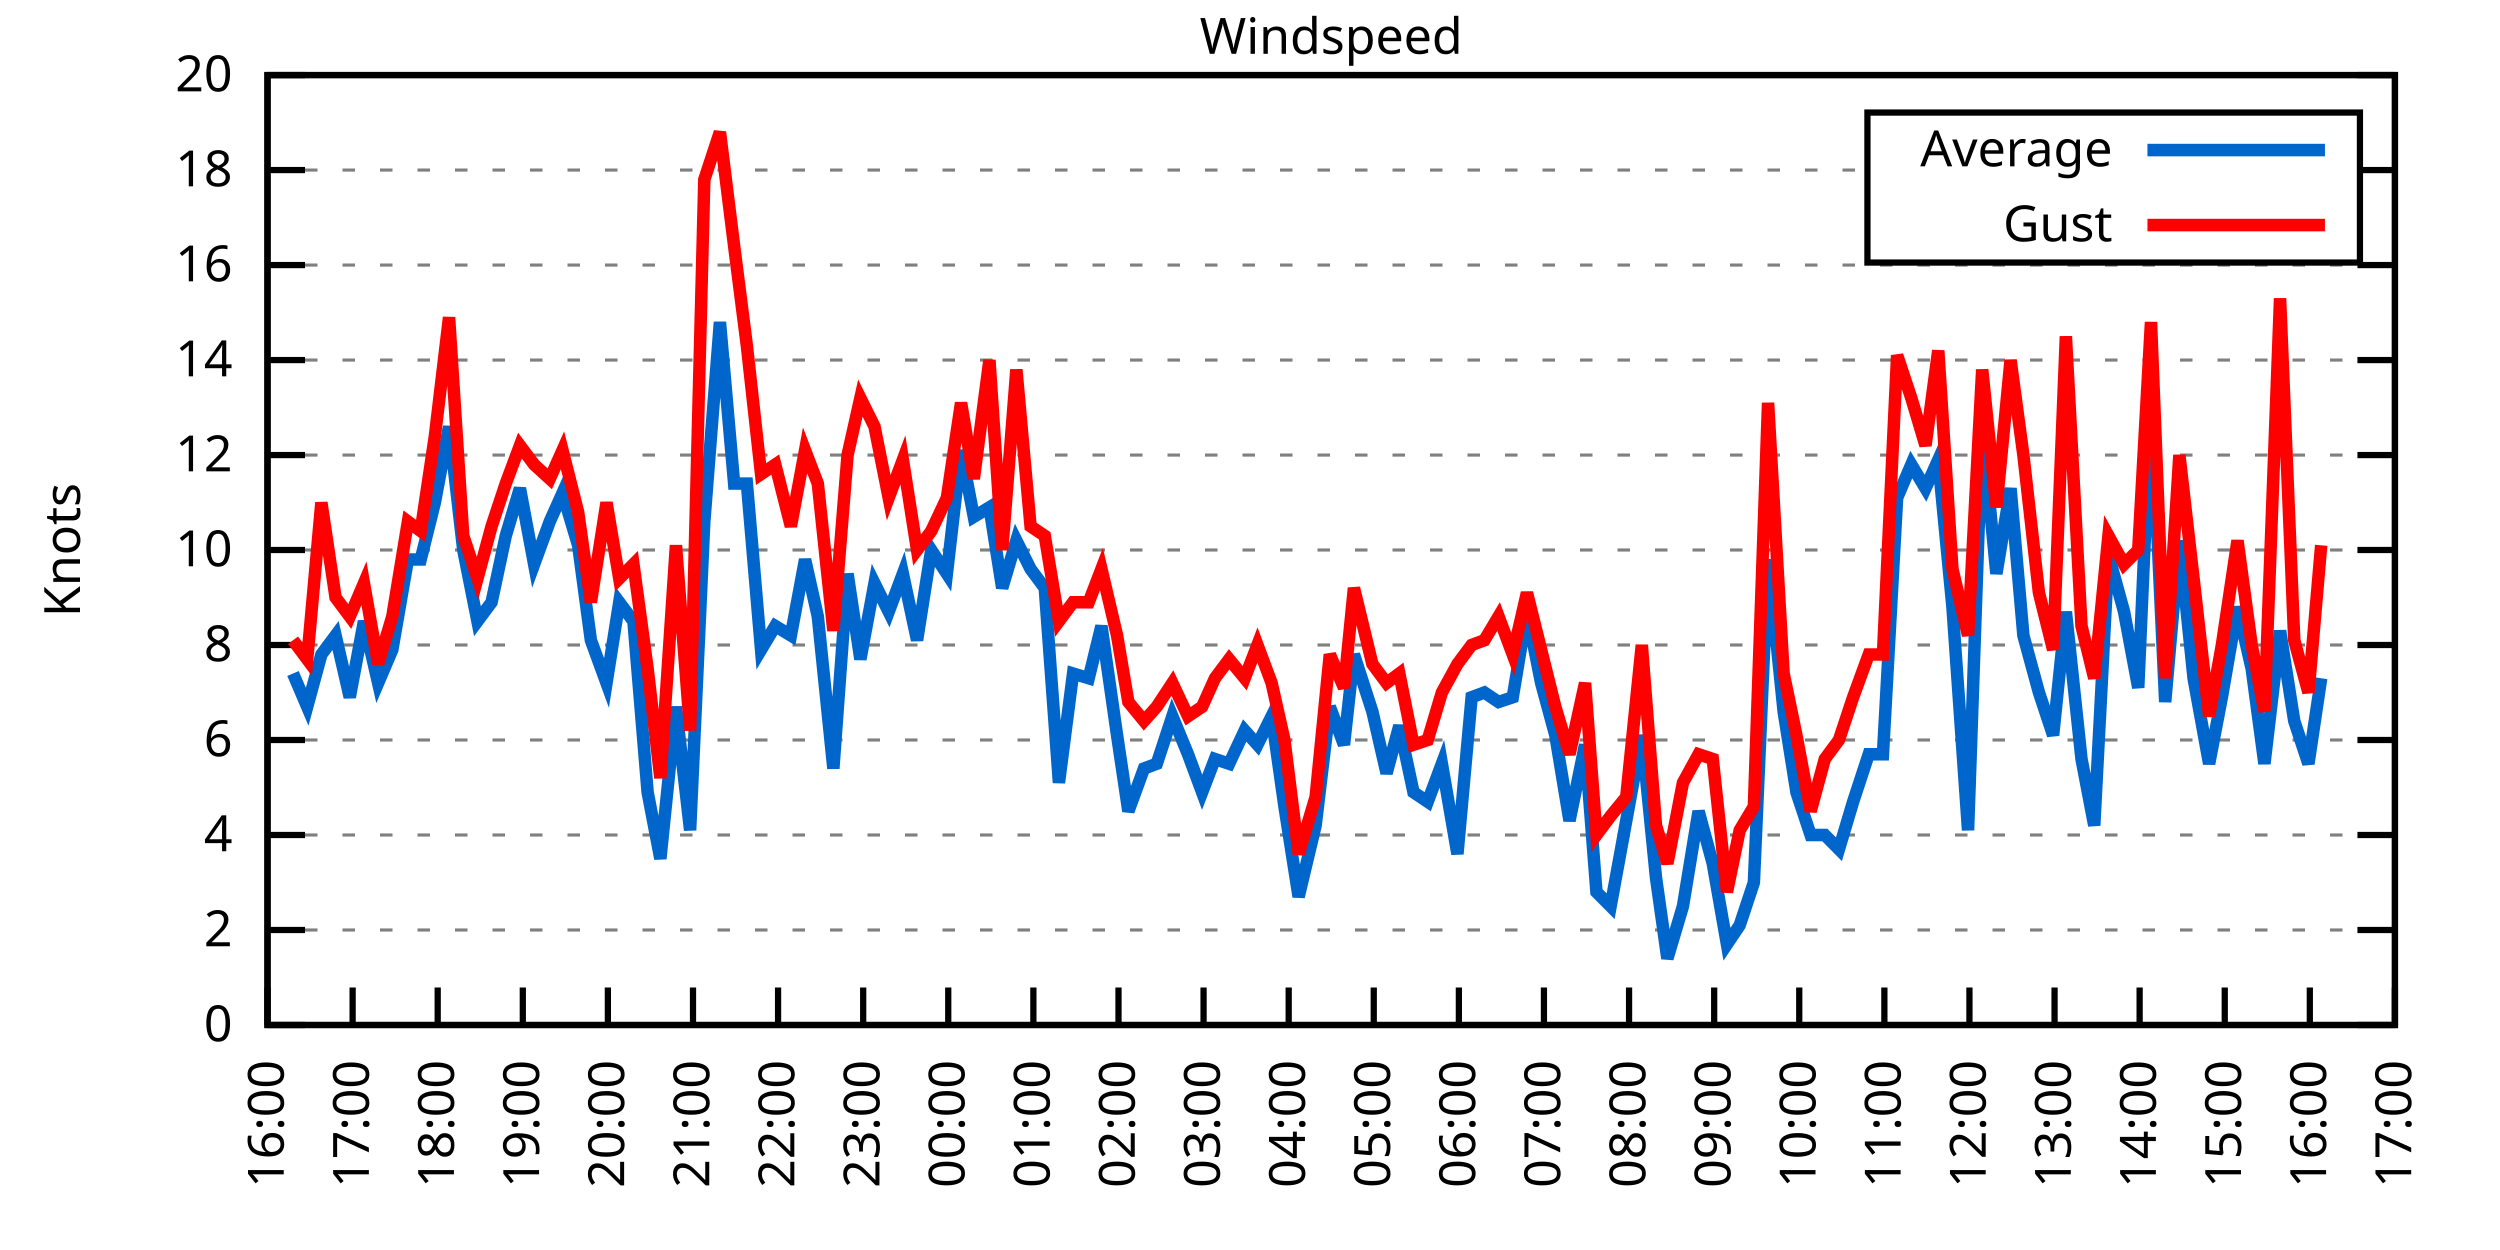
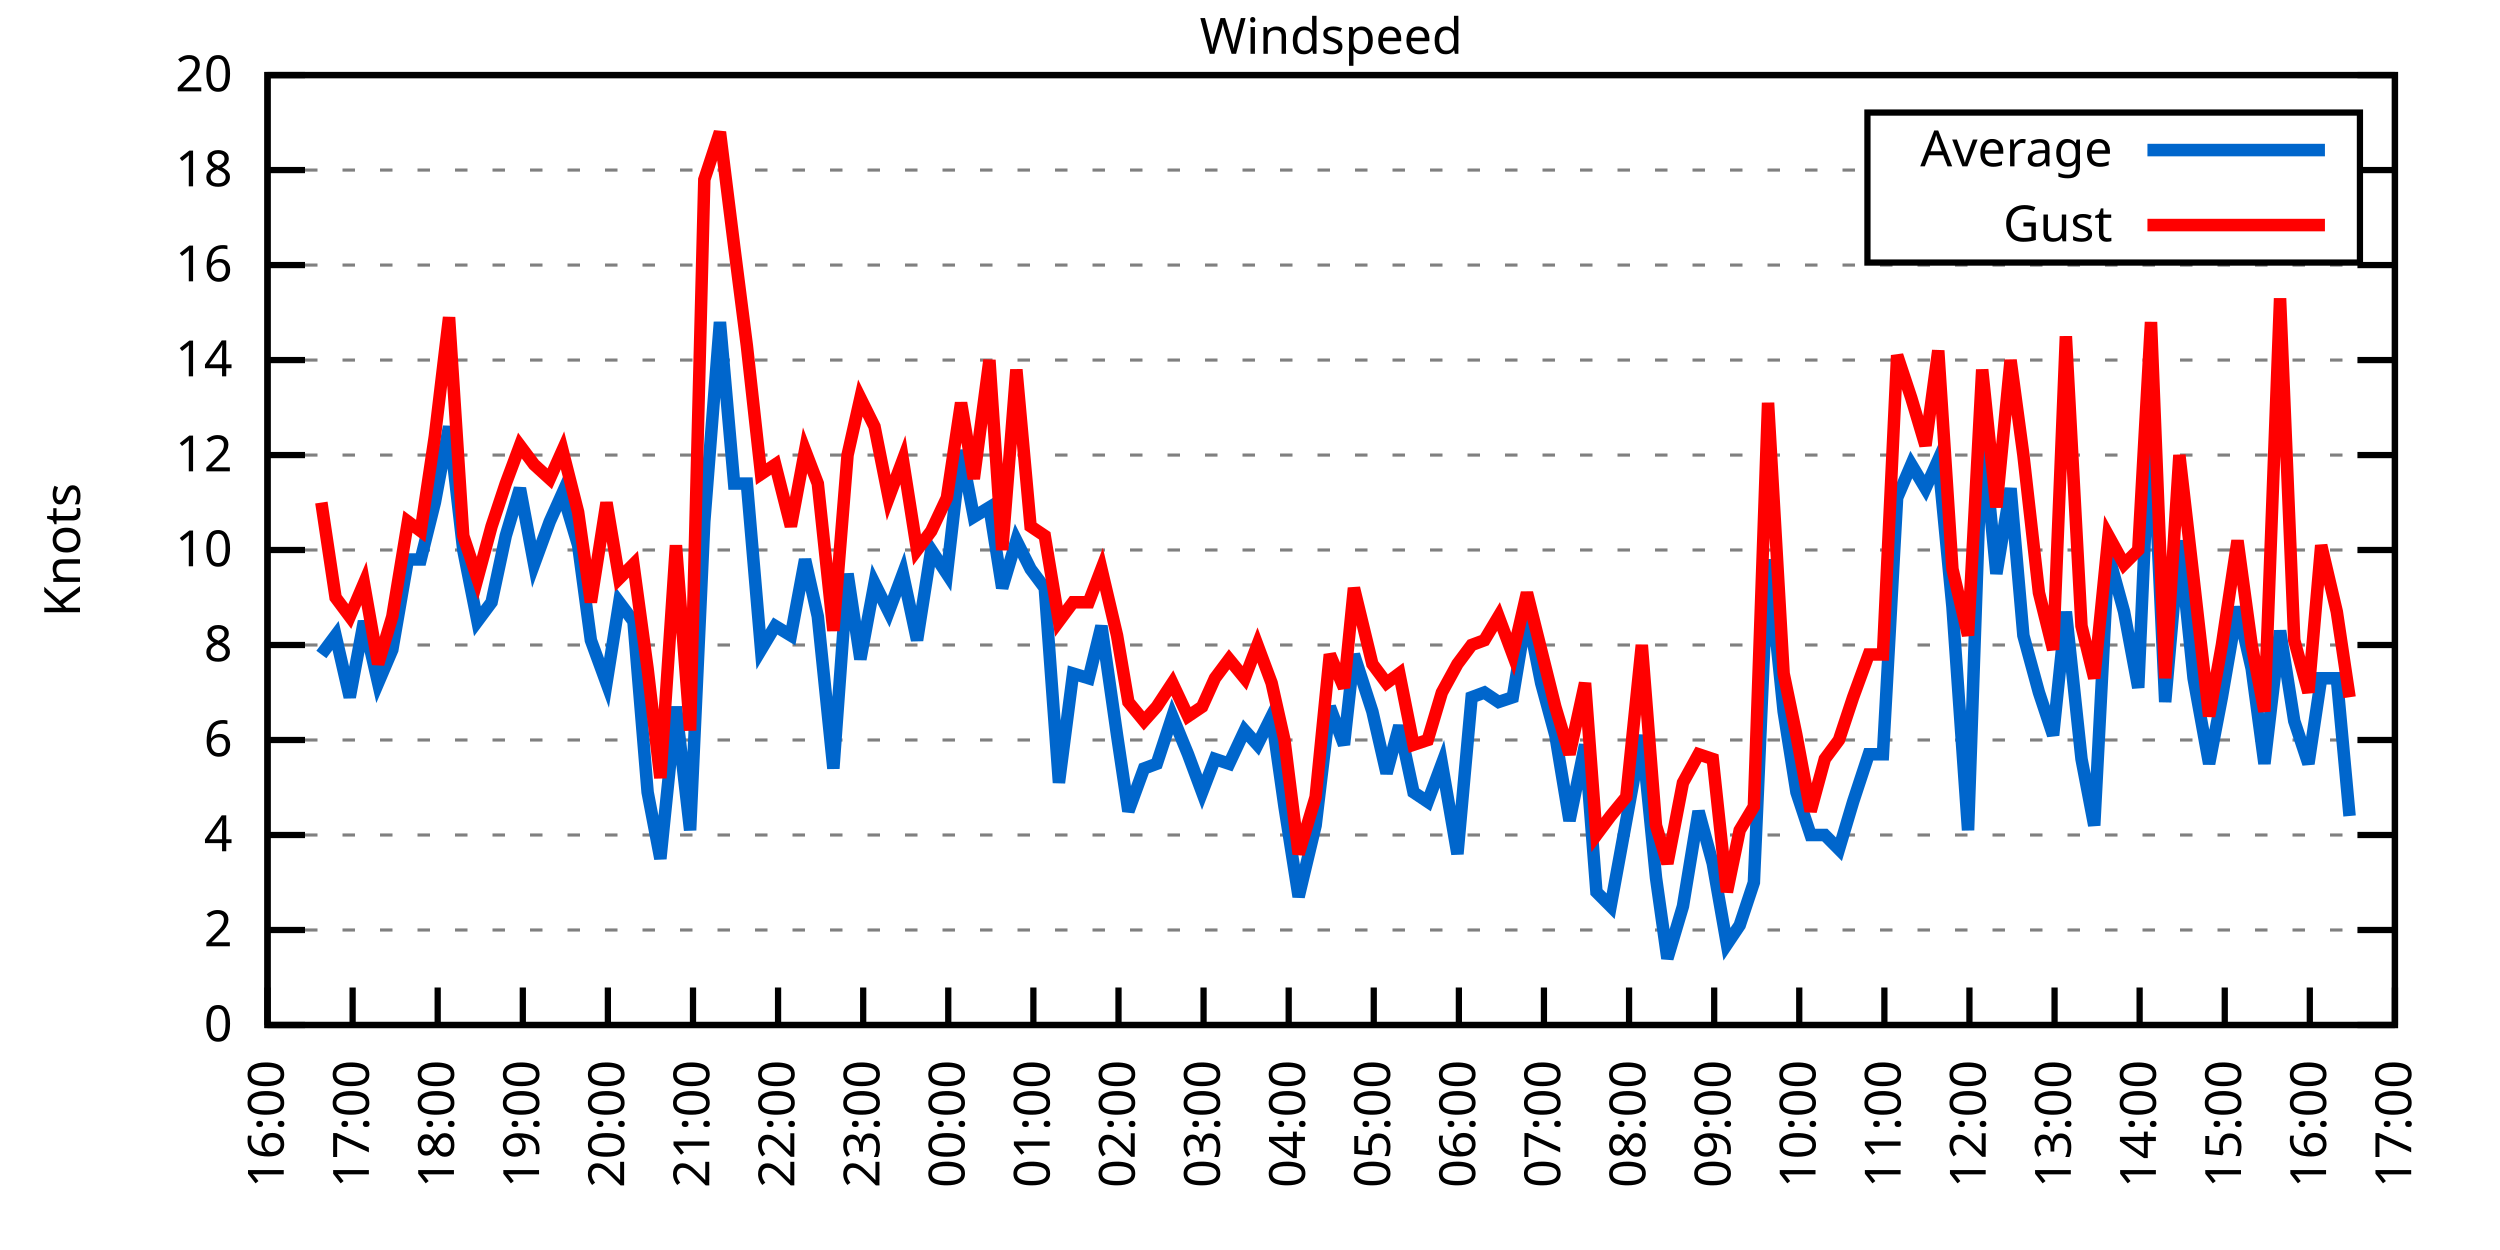
<svg xmlns="http://www.w3.org/2000/svg" xmlns:xlink="http://www.w3.org/1999/xlink" width="400" height="200" viewBox="0 0 400 200">
  <g id="gnuplot_canvas">
    <rect x="0" y="0" width="400" height="200" fill="none" />
    <defs>
      <circle id="gpDot" r="0.5" stroke-width="0.5" stroke="currentColor" />
      <path id="gpPt0" stroke-width="0.333" stroke="currentColor" d="M-1,0 h2 M0,-1 v2" />
      <path id="gpPt1" stroke-width="0.333" stroke="currentColor" d="M-1,-1 L1,1 M1,-1 L-1,1" />
      <path id="gpPt2" stroke-width="0.333" stroke="currentColor" d="M-1,0 L1,0 M0,-1 L0,1 M-1,-1 L1,1 M-1,1 L1,-1" />
      <rect id="gpPt3" stroke-width="0.333" stroke="currentColor" x="-1" y="-1" width="2" height="2" />
      <rect id="gpPt4" stroke-width="0.333" stroke="currentColor" fill="currentColor" x="-1" y="-1" width="2" height="2" />
      <circle id="gpPt5" stroke-width="0.333" stroke="currentColor" cx="0" cy="0" r="1" />
      <use xlink:href="#gpPt5" id="gpPt6" fill="currentColor" stroke="none" />
      <path id="gpPt7" stroke-width="0.333" stroke="currentColor" d="M0,-1.33 L-1.33,0.67 L1.33,0.67 z" />
      <use xlink:href="#gpPt7" id="gpPt8" fill="currentColor" stroke="none" />
      <use xlink:href="#gpPt7" id="gpPt9" stroke="currentColor" transform="rotate(180)" />
      <use xlink:href="#gpPt9" id="gpPt10" fill="currentColor" stroke="none" />
      <use xlink:href="#gpPt3" id="gpPt11" stroke="currentColor" transform="rotate(45)" />
      <use xlink:href="#gpPt11" id="gpPt12" fill="currentColor" stroke="none" />
      <path id="gpPt13" stroke-width="0.333" stroke="currentColor" d="M0,1.330 L1.265,0.411 L0.782,-1.067 L-0.782,-1.076 L-1.265,0.411 z" />
      <use xlink:href="#gpPt13" id="gpPt14" fill="currentColor" stroke="none" />
      <filter id="textbox" filterUnits="objectBoundingBox" x="0" y="0" height="1" width="1">
        <feFlood flood-color="white" flood-opacity="1" result="bgnd" />
        <feComposite in="SourceGraphic" in2="bgnd" operator="atop" />
      </filter>
      <filter id="greybox" filterUnits="objectBoundingBox" x="0" y="0" height="1" width="1">
        <feFlood flood-color="lightgrey" flood-opacity="1" result="grey" />
        <feComposite in="SourceGraphic" in2="grey" operator="atop" />
      </filter>
    </defs>
    <g fill="none" color="white" stroke="currentColor" stroke-width="1.00" stroke-linecap="butt" stroke-linejoin="miter">
</g>
    <g fill="none" color="black" stroke="currentColor" stroke-width="1.00" stroke-linecap="butt" stroke-linejoin="miter">
      <g stroke="none" shape-rendering="crispEdges">
        <polygon fill="rgb(255, 255, 255)" points="42.80,164.00 383.18,164.00 383.18,12.02 42.80,12.02 " />
      </g>
    </g>
    <g fill="none" color="black" stroke="currentColor" stroke-width="1.00" stroke-linecap="butt" stroke-linejoin="miter">
</g>
    <g fill="none" color="black" stroke="black" stroke-width="0.50" stroke-linecap="butt" stroke-linejoin="miter">
</g>
    <g fill="none" color="gray" stroke="currentColor" stroke-width="0.50" stroke-linecap="butt" stroke-linejoin="miter">
      <path stroke="gray" stroke-dasharray="2,4" class="gridline" d="M42.80,164.00 L383.19,164.00  " />
    </g>
    <g fill="none" color="gray" stroke="gray" stroke-width="1.00" stroke-linecap="butt" stroke-linejoin="miter">
</g>
    <g fill="none" color="black" stroke="currentColor" stroke-width="1.00" stroke-linecap="butt" stroke-linejoin="miter">
      <path stroke="black" d="M42.80,164.00 L48.80,164.00 M383.19,164.00 L377.19,164.00  " />
      <g transform="translate(37.20,166.60)" stroke="none" fill="black" font-family="Sans" font-size="8.00" text-anchor="end">
        <text>
          <tspan font-family="Sans"> 0</tspan>
        </text>
      </g>
    </g>
    <g fill="none" color="black" stroke="currentColor" stroke-width="1.00" stroke-linecap="butt" stroke-linejoin="miter">
</g>
    <g fill="none" color="black" stroke="black" stroke-width="0.50" stroke-linecap="butt" stroke-linejoin="miter">
</g>
    <g fill="none" color="gray" stroke="currentColor" stroke-width="0.50" stroke-linecap="butt" stroke-linejoin="miter">
      <path stroke="gray" stroke-dasharray="2,4" class="gridline" d="M42.80,148.80 L383.19,148.80  " />
    </g>
    <g fill="none" color="gray" stroke="gray" stroke-width="1.00" stroke-linecap="butt" stroke-linejoin="miter">
</g>
    <g fill="none" color="black" stroke="currentColor" stroke-width="1.00" stroke-linecap="butt" stroke-linejoin="miter">
      <path stroke="black" d="M42.80,148.80 L48.80,148.80 M383.19,148.80 L377.19,148.80  " />
      <g transform="translate(37.20,151.40)" stroke="none" fill="black" font-family="Sans" font-size="8.00" text-anchor="end">
        <text>
          <tspan font-family="Sans"> 2</tspan>
        </text>
      </g>
    </g>
    <g fill="none" color="black" stroke="currentColor" stroke-width="1.00" stroke-linecap="butt" stroke-linejoin="miter">
</g>
    <g fill="none" color="black" stroke="black" stroke-width="0.50" stroke-linecap="butt" stroke-linejoin="miter">
</g>
    <g fill="none" color="gray" stroke="currentColor" stroke-width="0.50" stroke-linecap="butt" stroke-linejoin="miter">
      <path stroke="gray" stroke-dasharray="2,4" class="gridline" d="M42.80,133.60 L383.19,133.60  " />
    </g>
    <g fill="none" color="gray" stroke="gray" stroke-width="1.00" stroke-linecap="butt" stroke-linejoin="miter">
</g>
    <g fill="none" color="black" stroke="currentColor" stroke-width="1.00" stroke-linecap="butt" stroke-linejoin="miter">
      <path stroke="black" d="M42.80,133.60 L48.80,133.60 M383.19,133.60 L377.19,133.60  " />
      <g transform="translate(37.20,136.20)" stroke="none" fill="black" font-family="Sans" font-size="8.00" text-anchor="end">
        <text>
          <tspan font-family="Sans"> 4</tspan>
        </text>
      </g>
    </g>
    <g fill="none" color="black" stroke="currentColor" stroke-width="1.00" stroke-linecap="butt" stroke-linejoin="miter">
</g>
    <g fill="none" color="black" stroke="black" stroke-width="0.50" stroke-linecap="butt" stroke-linejoin="miter">
</g>
    <g fill="none" color="gray" stroke="currentColor" stroke-width="0.50" stroke-linecap="butt" stroke-linejoin="miter">
      <path stroke="gray" stroke-dasharray="2,4" class="gridline" d="M42.80,118.40 L383.19,118.40  " />
    </g>
    <g fill="none" color="gray" stroke="gray" stroke-width="1.00" stroke-linecap="butt" stroke-linejoin="miter">
</g>
    <g fill="none" color="black" stroke="currentColor" stroke-width="1.00" stroke-linecap="butt" stroke-linejoin="miter">
      <path stroke="black" d="M42.80,118.40 L48.80,118.40 M383.19,118.40 L377.19,118.40  " />
      <g transform="translate(37.20,121.00)" stroke="none" fill="black" font-family="Sans" font-size="8.00" text-anchor="end">
        <text>
          <tspan font-family="Sans"> 6</tspan>
        </text>
      </g>
    </g>
    <g fill="none" color="black" stroke="currentColor" stroke-width="1.00" stroke-linecap="butt" stroke-linejoin="miter">
</g>
    <g fill="none" color="black" stroke="black" stroke-width="0.50" stroke-linecap="butt" stroke-linejoin="miter">
</g>
    <g fill="none" color="gray" stroke="currentColor" stroke-width="0.50" stroke-linecap="butt" stroke-linejoin="miter">
      <path stroke="gray" stroke-dasharray="2,4" class="gridline" d="M42.80,103.20 L383.19,103.20  " />
    </g>
    <g fill="none" color="gray" stroke="gray" stroke-width="1.00" stroke-linecap="butt" stroke-linejoin="miter">
</g>
    <g fill="none" color="black" stroke="currentColor" stroke-width="1.00" stroke-linecap="butt" stroke-linejoin="miter">
      <path stroke="black" d="M42.80,103.20 L48.80,103.20 M383.19,103.20 L377.19,103.20  " />
      <g transform="translate(37.20,105.80)" stroke="none" fill="black" font-family="Sans" font-size="8.00" text-anchor="end">
        <text>
          <tspan font-family="Sans"> 8</tspan>
        </text>
      </g>
    </g>
    <g fill="none" color="black" stroke="currentColor" stroke-width="1.00" stroke-linecap="butt" stroke-linejoin="miter">
</g>
    <g fill="none" color="black" stroke="black" stroke-width="0.50" stroke-linecap="butt" stroke-linejoin="miter">
</g>
    <g fill="none" color="gray" stroke="currentColor" stroke-width="0.50" stroke-linecap="butt" stroke-linejoin="miter">
      <path stroke="gray" stroke-dasharray="2,4" class="gridline" d="M42.80,88.00 L383.19,88.00  " />
    </g>
    <g fill="none" color="gray" stroke="gray" stroke-width="1.00" stroke-linecap="butt" stroke-linejoin="miter">
</g>
    <g fill="none" color="black" stroke="currentColor" stroke-width="1.00" stroke-linecap="butt" stroke-linejoin="miter">
      <path stroke="black" d="M42.80,88.00 L48.80,88.00 M383.19,88.00 L377.19,88.00  " />
      <g transform="translate(37.20,90.60)" stroke="none" fill="black" font-family="Sans" font-size="8.00" text-anchor="end">
        <text>
          <tspan font-family="Sans"> 10</tspan>
        </text>
      </g>
    </g>
    <g fill="none" color="black" stroke="currentColor" stroke-width="1.00" stroke-linecap="butt" stroke-linejoin="miter">
</g>
    <g fill="none" color="black" stroke="black" stroke-width="0.50" stroke-linecap="butt" stroke-linejoin="miter">
</g>
    <g fill="none" color="gray" stroke="currentColor" stroke-width="0.50" stroke-linecap="butt" stroke-linejoin="miter">
      <path stroke="gray" stroke-dasharray="2,4" class="gridline" d="M42.80,72.81 L383.19,72.81  " />
    </g>
    <g fill="none" color="gray" stroke="gray" stroke-width="1.00" stroke-linecap="butt" stroke-linejoin="miter">
</g>
    <g fill="none" color="black" stroke="currentColor" stroke-width="1.00" stroke-linecap="butt" stroke-linejoin="miter">
      <path stroke="black" d="M42.80,72.81 L48.80,72.81 M383.19,72.81 L377.19,72.81  " />
      <g transform="translate(37.20,75.41)" stroke="none" fill="black" font-family="Sans" font-size="8.00" text-anchor="end">
        <text>
          <tspan font-family="Sans"> 12</tspan>
        </text>
      </g>
    </g>
    <g fill="none" color="black" stroke="currentColor" stroke-width="1.00" stroke-linecap="butt" stroke-linejoin="miter">
</g>
    <g fill="none" color="black" stroke="black" stroke-width="0.50" stroke-linecap="butt" stroke-linejoin="miter">
</g>
    <g fill="none" color="gray" stroke="currentColor" stroke-width="0.50" stroke-linecap="butt" stroke-linejoin="miter">
      <path stroke="gray" stroke-dasharray="2,4" class="gridline" d="M42.80,57.61 L383.19,57.61  " />
    </g>
    <g fill="none" color="gray" stroke="gray" stroke-width="1.00" stroke-linecap="butt" stroke-linejoin="miter">
</g>
    <g fill="none" color="black" stroke="currentColor" stroke-width="1.00" stroke-linecap="butt" stroke-linejoin="miter">
      <path stroke="black" d="M42.80,57.61 L48.80,57.61 M383.19,57.61 L377.19,57.61  " />
      <g transform="translate(37.20,60.21)" stroke="none" fill="black" font-family="Sans" font-size="8.00" text-anchor="end">
        <text>
          <tspan font-family="Sans"> 14</tspan>
        </text>
      </g>
    </g>
    <g fill="none" color="black" stroke="currentColor" stroke-width="1.00" stroke-linecap="butt" stroke-linejoin="miter">
</g>
    <g fill="none" color="black" stroke="black" stroke-width="0.50" stroke-linecap="butt" stroke-linejoin="miter">
</g>
    <g fill="none" color="gray" stroke="currentColor" stroke-width="0.50" stroke-linecap="butt" stroke-linejoin="miter">
      <path stroke="gray" stroke-dasharray="2,4" class="gridline" d="M42.80,42.41 L383.19,42.41  " />
    </g>
    <g fill="none" color="gray" stroke="gray" stroke-width="1.00" stroke-linecap="butt" stroke-linejoin="miter">
</g>
    <g fill="none" color="black" stroke="currentColor" stroke-width="1.00" stroke-linecap="butt" stroke-linejoin="miter">
      <path stroke="black" d="M42.80,42.41 L48.80,42.41 M383.19,42.41 L377.19,42.41  " />
      <g transform="translate(37.20,45.01)" stroke="none" fill="black" font-family="Sans" font-size="8.00" text-anchor="end">
        <text>
          <tspan font-family="Sans"> 16</tspan>
        </text>
      </g>
    </g>
    <g fill="none" color="black" stroke="currentColor" stroke-width="1.00" stroke-linecap="butt" stroke-linejoin="miter">
</g>
    <g fill="none" color="black" stroke="black" stroke-width="0.50" stroke-linecap="butt" stroke-linejoin="miter">
</g>
    <g fill="none" color="gray" stroke="currentColor" stroke-width="0.50" stroke-linecap="butt" stroke-linejoin="miter">
      <path stroke="gray" stroke-dasharray="2,4" class="gridline" d="M42.80,27.21 L298.79,27.21 M377.59,27.21 L383.19,27.21  " />
    </g>
    <g fill="none" color="gray" stroke="gray" stroke-width="1.00" stroke-linecap="butt" stroke-linejoin="miter">
</g>
    <g fill="none" color="black" stroke="currentColor" stroke-width="1.00" stroke-linecap="butt" stroke-linejoin="miter">
      <path stroke="black" d="M42.80,27.21 L48.80,27.21 M383.19,27.21 L377.19,27.21  " />
      <g transform="translate(37.20,29.81)" stroke="none" fill="black" font-family="Sans" font-size="8.00" text-anchor="end">
        <text>
          <tspan font-family="Sans"> 18</tspan>
        </text>
      </g>
    </g>
    <g fill="none" color="black" stroke="currentColor" stroke-width="1.00" stroke-linecap="butt" stroke-linejoin="miter">
</g>
    <g fill="none" color="black" stroke="black" stroke-width="0.50" stroke-linecap="butt" stroke-linejoin="miter">
</g>
    <g fill="none" color="gray" stroke="currentColor" stroke-width="0.50" stroke-linecap="butt" stroke-linejoin="miter">
      <path stroke="gray" stroke-dasharray="2,4" class="gridline" d="M42.80,12.01 L383.19,12.01  " />
    </g>
    <g fill="none" color="gray" stroke="gray" stroke-width="1.00" stroke-linecap="butt" stroke-linejoin="miter">
</g>
    <g fill="none" color="black" stroke="currentColor" stroke-width="1.00" stroke-linecap="butt" stroke-linejoin="miter">
      <path stroke="black" d="M42.80,12.01 L48.80,12.01 M383.19,12.01 L377.19,12.01  " />
      <g transform="translate(37.20,14.61)" stroke="none" fill="black" font-family="Sans" font-size="8.00" text-anchor="end">
        <text>
          <tspan font-family="Sans"> 20</tspan>
        </text>
      </g>
    </g>
    <g fill="none" color="black" stroke="currentColor" stroke-width="1.00" stroke-linecap="butt" stroke-linejoin="miter">
      <path stroke="black" d="M42.80,164.00 L42.80,158.00  " />
      <g transform="translate(45.40,169.60) rotate(270.00)" stroke="none" fill="black" font-family="Sans" font-size="8.00" text-anchor="end">
        <text>
          <tspan font-family="Sans">16:00</tspan>
        </text>
      </g>
    </g>
    <g fill="none" color="black" stroke="currentColor" stroke-width="1.00" stroke-linecap="butt" stroke-linejoin="miter">
      <path stroke="black" d="M56.42,164.00 L56.42,158.00  " />
      <g transform="translate(59.02,169.60) rotate(270.00)" stroke="none" fill="black" font-family="Sans" font-size="8.00" text-anchor="end">
        <text>
          <tspan font-family="Sans">17:00</tspan>
        </text>
      </g>
    </g>
    <g fill="none" color="black" stroke="currentColor" stroke-width="1.00" stroke-linecap="butt" stroke-linejoin="miter">
      <path stroke="black" d="M70.03,164.00 L70.03,158.00  " />
      <g transform="translate(72.63,169.60) rotate(270.00)" stroke="none" fill="black" font-family="Sans" font-size="8.00" text-anchor="end">
        <text>
          <tspan font-family="Sans">18:00</tspan>
        </text>
      </g>
    </g>
    <g fill="none" color="black" stroke="currentColor" stroke-width="1.00" stroke-linecap="butt" stroke-linejoin="miter">
      <path stroke="black" d="M83.65,164.00 L83.65,158.00  " />
      <g transform="translate(86.25,169.60) rotate(270.00)" stroke="none" fill="black" font-family="Sans" font-size="8.00" text-anchor="end">
        <text>
          <tspan font-family="Sans">19:00</tspan>
        </text>
      </g>
    </g>
    <g fill="none" color="black" stroke="currentColor" stroke-width="1.00" stroke-linecap="butt" stroke-linejoin="miter">
      <path stroke="black" d="M97.26,164.00 L97.26,158.00  " />
      <g transform="translate(99.86,169.60) rotate(270.00)" stroke="none" fill="black" font-family="Sans" font-size="8.00" text-anchor="end">
        <text>
          <tspan font-family="Sans">20:00</tspan>
        </text>
      </g>
    </g>
    <g fill="none" color="black" stroke="currentColor" stroke-width="1.00" stroke-linecap="butt" stroke-linejoin="miter">
      <path stroke="black" d="M110.88,164.00 L110.88,158.00  " />
      <g transform="translate(113.48,169.60) rotate(270.00)" stroke="none" fill="black" font-family="Sans" font-size="8.00" text-anchor="end">
        <text>
          <tspan font-family="Sans">21:00</tspan>
        </text>
      </g>
    </g>
    <g fill="none" color="black" stroke="currentColor" stroke-width="1.00" stroke-linecap="butt" stroke-linejoin="miter">
      <path stroke="black" d="M124.49,164.00 L124.49,158.00  " />
      <g transform="translate(127.09,169.60) rotate(270.00)" stroke="none" fill="black" font-family="Sans" font-size="8.00" text-anchor="end">
        <text>
          <tspan font-family="Sans">22:00</tspan>
        </text>
      </g>
    </g>
    <g fill="none" color="black" stroke="currentColor" stroke-width="1.00" stroke-linecap="butt" stroke-linejoin="miter">
      <path stroke="black" d="M138.11,164.00 L138.11,158.00  " />
      <g transform="translate(140.71,169.60) rotate(270.00)" stroke="none" fill="black" font-family="Sans" font-size="8.00" text-anchor="end">
        <text>
          <tspan font-family="Sans">23:00</tspan>
        </text>
      </g>
    </g>
    <g fill="none" color="black" stroke="currentColor" stroke-width="1.00" stroke-linecap="butt" stroke-linejoin="miter">
      <path stroke="black" d="M151.72,164.00 L151.72,158.00  " />
      <g transform="translate(154.32,169.60) rotate(270.00)" stroke="none" fill="black" font-family="Sans" font-size="8.00" text-anchor="end">
        <text>
          <tspan font-family="Sans">00:00</tspan>
        </text>
      </g>
    </g>
    <g fill="none" color="black" stroke="currentColor" stroke-width="1.00" stroke-linecap="butt" stroke-linejoin="miter">
      <path stroke="black" d="M165.34,164.00 L165.34,158.00  " />
      <g transform="translate(167.94,169.60) rotate(270.00)" stroke="none" fill="black" font-family="Sans" font-size="8.00" text-anchor="end">
        <text>
          <tspan font-family="Sans">01:00</tspan>
        </text>
      </g>
    </g>
    <g fill="none" color="black" stroke="currentColor" stroke-width="1.00" stroke-linecap="butt" stroke-linejoin="miter">
      <path stroke="black" d="M178.96,164.00 L178.96,158.00  " />
      <g transform="translate(181.56,169.60) rotate(270.00)" stroke="none" fill="black" font-family="Sans" font-size="8.00" text-anchor="end">
        <text>
          <tspan font-family="Sans">02:00</tspan>
        </text>
      </g>
    </g>
    <g fill="none" color="black" stroke="currentColor" stroke-width="1.00" stroke-linecap="butt" stroke-linejoin="miter">
      <path stroke="black" d="M192.57,164.00 L192.57,158.00  " />
      <g transform="translate(195.17,169.60) rotate(270.00)" stroke="none" fill="black" font-family="Sans" font-size="8.00" text-anchor="end">
        <text>
          <tspan font-family="Sans">03:00</tspan>
        </text>
      </g>
    </g>
    <g fill="none" color="black" stroke="currentColor" stroke-width="1.00" stroke-linecap="butt" stroke-linejoin="miter">
      <path stroke="black" d="M206.19,164.00 L206.19,158.00  " />
      <g transform="translate(208.79,169.60) rotate(270.00)" stroke="none" fill="black" font-family="Sans" font-size="8.00" text-anchor="end">
        <text>
          <tspan font-family="Sans">04:00</tspan>
        </text>
      </g>
    </g>
    <g fill="none" color="black" stroke="currentColor" stroke-width="1.00" stroke-linecap="butt" stroke-linejoin="miter">
      <path stroke="black" d="M219.80,164.00 L219.80,158.00  " />
      <g transform="translate(222.40,169.60) rotate(270.00)" stroke="none" fill="black" font-family="Sans" font-size="8.00" text-anchor="end">
        <text>
          <tspan font-family="Sans">05:00</tspan>
        </text>
      </g>
    </g>
    <g fill="none" color="black" stroke="currentColor" stroke-width="1.00" stroke-linecap="butt" stroke-linejoin="miter">
      <path stroke="black" d="M233.42,164.00 L233.42,158.00  " />
      <g transform="translate(236.02,169.60) rotate(270.00)" stroke="none" fill="black" font-family="Sans" font-size="8.00" text-anchor="end">
        <text>
          <tspan font-family="Sans">06:00</tspan>
        </text>
      </g>
    </g>
    <g fill="none" color="black" stroke="currentColor" stroke-width="1.00" stroke-linecap="butt" stroke-linejoin="miter">
      <path stroke="black" d="M247.03,164.00 L247.03,158.00  " />
      <g transform="translate(249.63,169.60) rotate(270.00)" stroke="none" fill="black" font-family="Sans" font-size="8.00" text-anchor="end">
        <text>
          <tspan font-family="Sans">07:00</tspan>
        </text>
      </g>
    </g>
    <g fill="none" color="black" stroke="currentColor" stroke-width="1.00" stroke-linecap="butt" stroke-linejoin="miter">
      <path stroke="black" d="M260.65,164.00 L260.65,158.00  " />
      <g transform="translate(263.25,169.60) rotate(270.00)" stroke="none" fill="black" font-family="Sans" font-size="8.00" text-anchor="end">
        <text>
          <tspan font-family="Sans">08:00</tspan>
        </text>
      </g>
    </g>
    <g fill="none" color="black" stroke="currentColor" stroke-width="1.00" stroke-linecap="butt" stroke-linejoin="miter">
      <path stroke="black" d="M274.27,164.00 L274.27,158.00  " />
      <g transform="translate(276.87,169.60) rotate(270.00)" stroke="none" fill="black" font-family="Sans" font-size="8.00" text-anchor="end">
        <text>
          <tspan font-family="Sans">09:00</tspan>
        </text>
      </g>
    </g>
    <g fill="none" color="black" stroke="currentColor" stroke-width="1.00" stroke-linecap="butt" stroke-linejoin="miter">
      <path stroke="black" d="M287.88,164.00 L287.88,158.00  " />
      <g transform="translate(290.48,169.60) rotate(270.00)" stroke="none" fill="black" font-family="Sans" font-size="8.00" text-anchor="end">
        <text>
          <tspan font-family="Sans">10:00</tspan>
        </text>
      </g>
    </g>
    <g fill="none" color="black" stroke="currentColor" stroke-width="1.00" stroke-linecap="butt" stroke-linejoin="miter">
      <path stroke="black" d="M301.50,164.00 L301.50,158.00  " />
      <g transform="translate(304.10,169.60) rotate(270.00)" stroke="none" fill="black" font-family="Sans" font-size="8.00" text-anchor="end">
        <text>
          <tspan font-family="Sans">11:00</tspan>
        </text>
      </g>
    </g>
    <g fill="none" color="black" stroke="currentColor" stroke-width="1.00" stroke-linecap="butt" stroke-linejoin="miter">
      <path stroke="black" d="M315.11,164.00 L315.11,158.00  " />
      <g transform="translate(317.71,169.60) rotate(270.00)" stroke="none" fill="black" font-family="Sans" font-size="8.00" text-anchor="end">
        <text>
          <tspan font-family="Sans">12:00</tspan>
        </text>
      </g>
    </g>
    <g fill="none" color="black" stroke="currentColor" stroke-width="1.00" stroke-linecap="butt" stroke-linejoin="miter">
      <path stroke="black" d="M328.73,164.00 L328.73,158.00  " />
      <g transform="translate(331.33,169.60) rotate(270.00)" stroke="none" fill="black" font-family="Sans" font-size="8.00" text-anchor="end">
        <text>
          <tspan font-family="Sans">13:00</tspan>
        </text>
      </g>
    </g>
    <g fill="none" color="black" stroke="currentColor" stroke-width="1.00" stroke-linecap="butt" stroke-linejoin="miter">
      <path stroke="black" d="M342.34,164.00 L342.34,158.00  " />
      <g transform="translate(344.94,169.60) rotate(270.00)" stroke="none" fill="black" font-family="Sans" font-size="8.00" text-anchor="end">
        <text>
          <tspan font-family="Sans">14:00</tspan>
        </text>
      </g>
    </g>
    <g fill="none" color="black" stroke="currentColor" stroke-width="1.00" stroke-linecap="butt" stroke-linejoin="miter">
      <path stroke="black" d="M355.96,164.00 L355.96,158.00  " />
      <g transform="translate(358.56,169.60) rotate(270.00)" stroke="none" fill="black" font-family="Sans" font-size="8.00" text-anchor="end">
        <text>
          <tspan font-family="Sans">15:00</tspan>
        </text>
      </g>
    </g>
    <g fill="none" color="black" stroke="currentColor" stroke-width="1.00" stroke-linecap="butt" stroke-linejoin="miter">
      <path stroke="black" d="M369.57,164.00 L369.57,158.00  " />
      <g transform="translate(372.17,169.60) rotate(270.00)" stroke="none" fill="black" font-family="Sans" font-size="8.00" text-anchor="end">
        <text>
          <tspan font-family="Sans">16:00</tspan>
        </text>
      </g>
    </g>
    <g fill="none" color="black" stroke="currentColor" stroke-width="1.00" stroke-linecap="butt" stroke-linejoin="miter">
      <path stroke="black" d="M383.19,164.00 L383.19,158.00  " />
      <g transform="translate(385.79,169.60) rotate(270.00)" stroke="none" fill="black" font-family="Sans" font-size="8.00" text-anchor="end">
        <text>
          <tspan font-family="Sans">17:00</tspan>
        </text>
      </g>
    </g>
    <g fill="none" color="black" stroke="currentColor" stroke-width="1.00" stroke-linecap="butt" stroke-linejoin="miter">
</g>
    <g fill="none" color="black" stroke="currentColor" stroke-width="1.00" stroke-linecap="butt" stroke-linejoin="miter">
      <path stroke="black" d="M42.80,12.01 L42.80,164.00 L383.19,164.00 L383.19,12.01 L42.80,12.01 Z  " />
    </g>
    <g fill="none" color="black" stroke="currentColor" stroke-width="1.00" stroke-linecap="butt" stroke-linejoin="miter">
</g>
    <g fill="none" color="black" stroke="currentColor" stroke-width="1.00" stroke-linecap="butt" stroke-linejoin="miter">
      <path stroke="black" d="M298.79,42.01 L298.79,18.01 L377.59,18.01 L377.59,42.01 L298.79,42.01 Z  " />
    </g>
    <g id="Windspeed_plot_1">
      <g fill="none" color="white" stroke="black" stroke-width="2.00" stroke-linecap="butt" stroke-linejoin="miter">
</g>
      <g fill="none" color="black" stroke="currentColor" stroke-width="2.00" stroke-linecap="butt" stroke-linejoin="miter">
        <g transform="translate(337.99,26.61)" stroke="none" fill="black" font-family="Sans" font-size="8.00" text-anchor="end">
          <text>
            <tspan font-family="Sans">Average</tspan>
          </text>
        </g>
      </g>
      <g fill="none" color="black" stroke="currentColor" stroke-width="2.00" stroke-linecap="butt" stroke-linejoin="miter">
-         <path stroke="rgb(  0, 102, 204)" d="M343.59,24.01 L371.99,24.01 M46.88,107.76 L49.15,113.08 L51.42,104.72 L53.69,101.68 L55.96,111.56 L58.23,99.40   L60.50,109.28 L62.77,103.96 L65.27,89.52 L67.31,89.52 L69.58,80.41 L71.85,68.25 L74.12,88.00 L76.39,99.40   L78.65,96.36 L80.92,85.73 L83.19,78.13 L85.46,90.28 L87.96,83.45 L90.00,78.89 L92.50,87.25 L94.54,102.44   L97.04,109.28 L99.08,96.36 L101.35,99.40 L103.62,126.76 L105.66,137.40 L108.15,113.08 L110.42,132.84 L112.69,83.45   L115.19,51.53 L117.46,77.37 L119.50,77.37 L121.77,103.96 L124.04,100.16 L126.54,101.68 L128.81,89.52 L130.85,98.64   L133.34,122.96 L135.61,91.80 L137.66,105.48 L139.92,93.32 L142.19,97.88 L144.46,91.80 L146.73,102.44 L149.00,88.00   L151.50,91.80 L153.77,72.05 L155.81,82.69 L158.31,81.17 L160.35,94.08 L162.62,86.49 L164.89,91.04 L167.16,94.08   L169.43,125.24 L171.69,107.76 L174.19,108.52 L176.23,100.16 L178.73,117.64 L180.54,129.80 L183.04,122.96 L185.08,122.20   L187.58,114.60 L190.08,120.68 L192.34,126.76 L194.39,121.44 L196.66,122.20 L199.15,116.88 L201.19,119.16 L203.46,114.60   L205.51,129.04 L207.78,143.48 L210.50,132.08 L212.77,113.08 L215.04,119.16 L216.63,104.72 L219.58,113.84 L221.85,123.72   L223.89,116.12 L226.16,126.76 L228.43,128.28 L230.70,122.20 L233.19,136.64 L235.46,111.56 L237.50,110.80 L239.77,112.32   L242.04,111.56 L244.31,97.88 L246.58,109.28 L248.85,117.64 L251.12,131.32 L253.61,119.16 L255.43,142.72 L257.70,145.00   L260.20,131.32 L262.69,117.64 L264.96,140.44 L266.78,153.36 L269.27,145.00 L271.77,129.80 L274.04,138.16 L276.31,151.08   L278.35,148.04 L280.62,141.20 L282.89,89.52 L285.38,113.84 L287.43,126.76 L289.70,133.60 L291.97,133.60 L294.23,135.88   L296.50,128.28 L299.00,120.68 L301.27,120.68 L303.54,79.65 L305.81,74.33 L308.08,78.13 L310.12,73.57 L312.39,97.12   L314.89,132.84 L317.15,68.25 L319.42,91.80 L321.69,78.13 L323.74,101.68 L326.23,110.80 L328.50,117.64 L330.54,97.88   L333.04,121.44 L335.08,132.08 L337.35,88.76 L339.85,97.88 L342.12,110.04 L344.16,63.69 L346.43,112.32 L348.70,86.49   L350.97,108.52 L353.46,122.20 L355.50,111.56 L358.00,97.12 L360.27,107.00 L362.31,122.20 L364.81,100.92 L367.08,115.36   L369.35,122.20 L371.39,108.52  " />
+         <path stroke="rgb(  0, 102, 204)" d="M343.59,24.01 L371.99,24.01 M51.42,104.72 L53.69,101.68 L55.96,111.56 L58.23,99.40 L60.50,109.28 L62.77,103.96   L65.27,89.52 L67.31,89.52 L69.58,80.41 L71.85,68.25 L74.12,88.00 L76.39,99.40 L78.65,96.36 L80.92,85.73   L83.19,78.13 L85.46,90.28 L87.96,83.45 L90.00,78.89 L92.50,87.25 L94.54,102.44 L97.04,109.28 L99.08,96.36   L101.35,99.40 L103.62,126.76 L105.66,137.40 L108.15,113.08 L110.42,132.84 L112.69,83.45 L115.19,51.53 L117.46,77.37   L119.50,77.37 L121.77,103.96 L124.04,100.16 L126.54,101.68 L128.81,89.52 L130.85,98.64 L133.34,122.96 L135.61,91.80   L137.66,105.48 L139.92,93.32 L142.19,97.88 L144.46,91.80 L146.73,102.44 L149.00,88.00 L151.50,91.80 L153.77,72.05   L155.81,82.69 L158.31,81.17 L160.35,94.08 L162.62,86.49 L164.89,91.04 L167.16,94.08 L169.43,125.24 L171.69,107.76   L174.19,108.52 L176.23,100.16 L178.73,117.64 L180.54,129.80 L183.04,122.96 L185.08,122.20 L187.58,114.60 L190.08,120.68   L192.34,126.76 L194.39,121.44 L196.66,122.20 L199.15,116.88 L201.19,119.16 L203.46,114.60 L205.51,129.04 L207.78,143.48   L210.50,132.08 L212.77,113.08 L215.04,119.16 L216.63,104.72 L219.58,113.84 L221.85,123.72 L223.89,116.12 L226.16,126.76   L228.43,128.28 L230.70,122.20 L233.19,136.64 L235.46,111.56 L237.50,110.80 L239.77,112.32 L242.04,111.56 L244.31,97.88   L246.58,109.28 L248.85,117.64 L251.12,131.32 L253.61,119.16 L255.43,142.72 L257.70,145.00 L260.20,131.32 L262.69,117.64   L264.96,140.44 L266.78,153.36 L269.27,145.00 L271.77,129.80 L274.04,138.16 L276.31,151.08 L278.35,148.04 L280.62,141.20   L282.89,89.52 L285.38,113.84 L287.43,126.76 L289.70,133.60 L291.97,133.60 L294.23,135.88 L296.50,128.28 L299.00,120.68   L301.27,120.68 L303.54,79.65 L305.81,74.33 L308.08,78.13 L310.12,73.57 L312.39,97.12 L314.89,132.84 L317.15,68.25   L319.42,91.80 L321.69,78.13 L323.74,101.68 L326.23,110.80 L328.50,117.64 L330.54,97.88 L333.04,121.44 L335.08,132.08   L337.35,88.76 L339.85,97.88 L342.12,110.04 L344.16,63.69 L346.43,112.32 L348.70,86.49 L350.97,108.52 L353.46,122.20   L355.50,111.56 L358.00,97.12 L360.27,107.00 L362.31,122.20 L364.81,100.92 L367.08,115.36 L369.35,122.20 L371.39,108.52   L373.89,108.52 L375.93,130.56  " />
      </g>
    </g>
    <g id="Windspeed_plot_2">
      <g fill="none" color="black" stroke="currentColor" stroke-width="2.00" stroke-linecap="butt" stroke-linejoin="miter">
        <g transform="translate(337.99,38.61)" stroke="none" fill="black" font-family="Sans" font-size="8.00" text-anchor="end">
          <text>
            <tspan font-family="Sans">Gust</tspan>
          </text>
        </g>
      </g>
      <g fill="none" color="black" stroke="currentColor" stroke-width="2.00" stroke-linecap="butt" stroke-linejoin="miter">
-         <path stroke="rgb(255,   0,   0)" d="M343.59,36.01 L371.99,36.01 M46.88,102.44 L49.15,105.48 L51.42,80.41 L53.69,95.60 L55.96,98.64 L58.23,93.32   L60.50,106.24 L62.77,98.64 L65.27,83.45 L67.31,84.97 L69.58,69.77 L71.85,50.77 L74.12,85.73 L76.39,92.56   L78.65,84.21 L80.92,77.37 L83.19,71.29 L85.46,74.33 L87.96,76.61 L90.00,72.05 L92.50,81.93 L94.54,96.36   L97.04,80.41 L99.08,92.56 L101.35,90.28 L103.62,107.00 L105.66,124.48 L108.15,87.25 L110.42,116.88 L112.69,28.73   L115.19,21.13 L117.46,39.37 L119.50,55.33 L121.77,75.85 L124.04,74.33 L126.54,84.21 L128.81,72.05 L130.85,77.37   L133.34,100.92 L135.61,72.81 L137.66,63.69 L139.92,68.25 L142.19,79.65 L144.46,73.57 L146.73,88.00 L149.00,84.97   L151.50,79.65 L153.77,64.45 L155.81,76.61 L158.31,57.61 L160.35,88.00 L162.62,59.13 L164.89,84.21 L167.16,85.73   L169.43,99.40 L171.69,96.36 L174.19,96.36 L176.23,91.04 L178.73,101.68 L180.54,112.32 L183.04,115.36 L185.08,113.08   L187.58,109.28 L190.08,114.60 L192.34,113.08 L194.39,108.52 L196.66,105.48 L199.15,108.52 L201.19,103.20 L203.46,109.28   L205.51,118.40 L207.78,136.64 L210.50,127.52 L212.77,104.72 L215.04,110.04 L216.63,94.08 L219.58,106.24 L221.85,109.28   L223.89,107.76 L226.16,119.16 L228.43,118.40 L230.70,110.80 L233.19,106.24 L235.46,103.20 L237.50,102.44 L239.77,98.64   L242.04,104.72 L244.31,94.84 L246.58,103.96 L248.85,113.08 L251.12,120.68 L253.61,109.28 L255.43,133.60 L257.70,130.56   L260.20,127.52 L262.69,103.20 L264.96,132.08 L266.78,138.16 L269.27,125.24 L271.77,120.68 L274.04,121.44 L276.31,142.72   L278.35,132.84 L280.62,129.04 L282.89,64.45 L285.38,107.76 L287.43,117.64 L289.70,129.80 L291.97,121.44 L294.23,118.40   L296.50,111.56 L299.00,104.72 L301.27,104.72 L303.54,56.85 L305.81,63.69 L308.08,71.29 L310.12,56.09 L312.39,91.04   L314.89,101.68 L317.15,59.13 L319.42,81.17 L321.69,57.61 L323.74,72.81 L326.23,94.84 L328.50,103.96 L330.54,53.81   L333.04,100.16 L335.08,108.52 L337.35,85.73 L339.85,90.28 L342.12,88.00 L344.16,51.53 L346.43,108.52 L348.70,72.81   L350.97,92.56 L353.46,114.60 L355.50,103.20 L358.00,86.49 L360.27,103.20 L362.31,113.84 L364.81,47.73 L367.08,102.44   L369.35,110.80 L371.39,87.25  " />
+         <path stroke="rgb(255,   0,   0)" d="M343.59,36.01 L371.99,36.01 M51.42,80.41 L53.69,95.60 L55.96,98.64 L58.23,93.32 L60.50,106.24 L62.77,98.64   L65.27,83.45 L67.31,84.97 L69.58,69.77 L71.85,50.77 L74.12,85.73 L76.39,92.56 L78.65,84.21 L80.92,77.37   L83.19,71.29 L85.46,74.33 L87.96,76.61 L90.00,72.05 L92.50,81.93 L94.54,96.36 L97.04,80.41 L99.08,92.56   L101.35,90.28 L103.62,107.00 L105.66,124.48 L108.15,87.25 L110.42,116.88 L112.69,28.73 L115.19,21.13 L117.46,39.37   L119.50,55.33 L121.77,75.85 L124.04,74.33 L126.54,84.21 L128.81,72.05 L130.85,77.37 L133.34,100.92 L135.61,72.81   L137.66,63.69 L139.92,68.25 L142.19,79.65 L144.46,73.57 L146.73,88.00 L149.00,84.97 L151.50,79.65 L153.77,64.45   L155.81,76.61 L158.31,57.61 L160.35,88.00 L162.62,59.13 L164.89,84.21 L167.16,85.73 L169.43,99.40 L171.69,96.36   L174.19,96.36 L176.23,91.04 L178.73,101.68 L180.54,112.32 L183.04,115.36 L185.08,113.08 L187.58,109.28 L190.08,114.60   L192.34,113.08 L194.39,108.52 L196.66,105.48 L199.15,108.52 L201.19,103.20 L203.46,109.28 L205.51,118.40 L207.78,136.64   L210.50,127.52 L212.77,104.72 L215.04,110.04 L216.63,94.08 L219.58,106.24 L221.85,109.28 L223.89,107.76 L226.16,119.16   L228.43,118.40 L230.70,110.80 L233.19,106.24 L235.46,103.20 L237.50,102.44 L239.77,98.64 L242.04,104.72 L244.31,94.84   L246.58,103.96 L248.85,113.08 L251.12,120.68 L253.61,109.28 L255.43,133.60 L257.70,130.56 L260.20,127.52 L262.69,103.20   L264.96,132.08 L266.78,138.16 L269.27,125.24 L271.77,120.68 L274.04,121.44 L276.31,142.72 L278.35,132.84 L280.62,129.04   L282.89,64.45 L285.38,107.76 L287.43,117.64 L289.70,129.80 L291.97,121.44 L294.23,118.40 L296.50,111.56 L299.00,104.72   L301.27,104.72 L303.54,56.85 L305.81,63.69 L308.08,71.29 L310.12,56.09 L312.39,91.04 L314.89,101.68 L317.15,59.13   L319.42,81.17 L321.69,57.61 L323.74,72.81 L326.23,94.84 L328.50,103.96 L330.54,53.81 L333.04,100.16 L335.08,108.52   L337.35,85.73 L339.85,90.28 L342.12,88.00 L344.16,51.53 L346.43,108.52 L348.70,72.81 L350.97,92.56 L353.46,114.60   L355.50,103.20 L358.00,86.49 L360.27,103.20 L362.31,113.84 L364.81,47.73 L367.08,102.44 L369.35,110.80 L371.39,87.25   L373.89,97.88 L375.93,111.56  " />
      </g>
    </g>
    <g fill="none" color="black" stroke="currentColor" stroke-width="2.00" stroke-linecap="butt" stroke-linejoin="miter">
</g>
    <g fill="none" color="black" stroke="black" stroke-width="1.00" stroke-linecap="butt" stroke-linejoin="miter">
</g>
    <g fill="none" color="black" stroke="currentColor" stroke-width="1.00" stroke-linecap="butt" stroke-linejoin="miter">
      <path stroke="black" d="M42.80,12.01 L42.80,164.00 L383.19,164.00 L383.19,12.01 L42.80,12.01 Z  " />
      <g transform="translate(12.80,88.01) rotate(270.00)" stroke="none" fill="black" font-family="Sans" font-size="8.00" text-anchor="middle">
        <text>
          <tspan font-family="Sans">Knots</tspan>
        </text>
      </g>
    </g>
    <g fill="none" color="black" stroke="currentColor" stroke-width="1.00" stroke-linecap="butt" stroke-linejoin="miter">
</g>
    <g fill="none" color="black" stroke="currentColor" stroke-width="1.00" stroke-linecap="butt" stroke-linejoin="miter">
      <g transform="translate(212.99,8.61)" stroke="none" fill="black" font-family="Sans" font-size="8.00" text-anchor="middle">
        <text>
          <tspan font-family="Sans">Windspeed</tspan>
        </text>
      </g>
    </g>
    <g fill="none" color="black" stroke="currentColor" stroke-width="1.00" stroke-linecap="butt" stroke-linejoin="miter">
</g>
  </g>
</svg>
